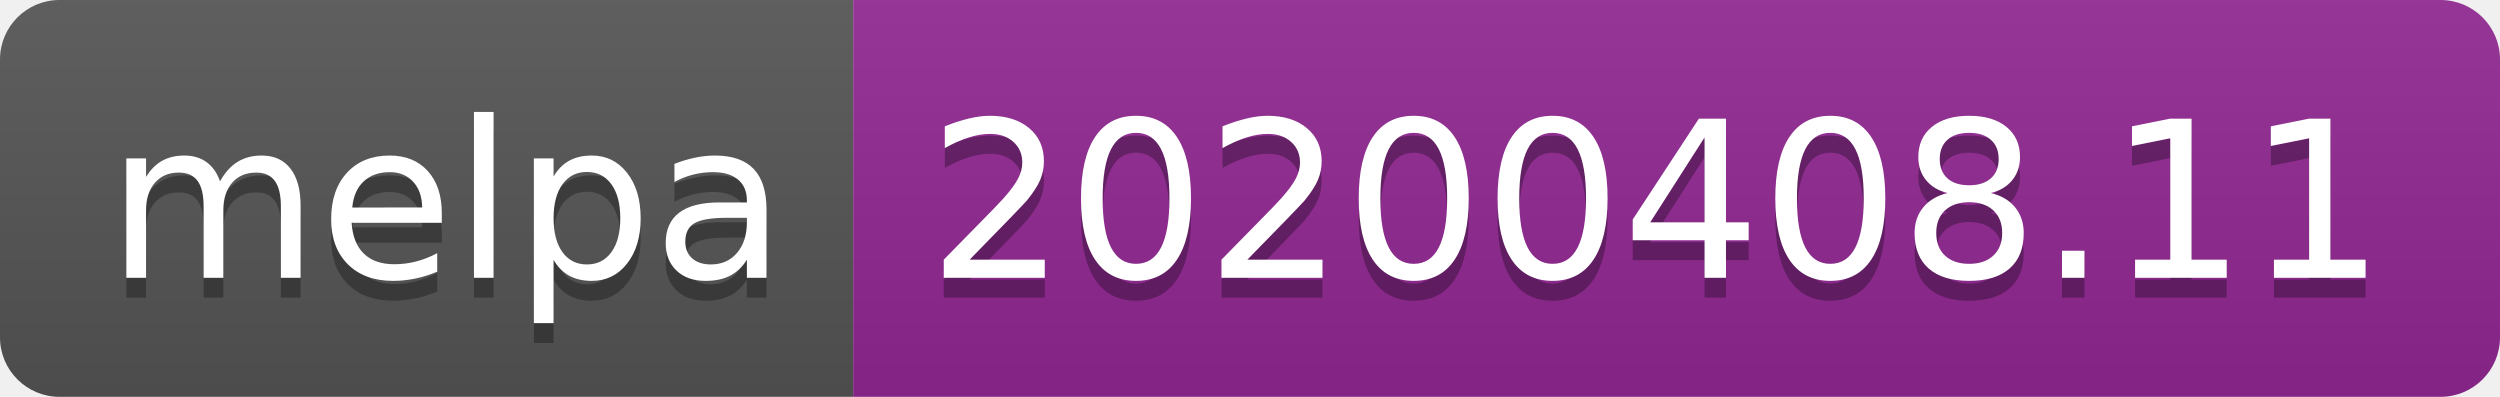
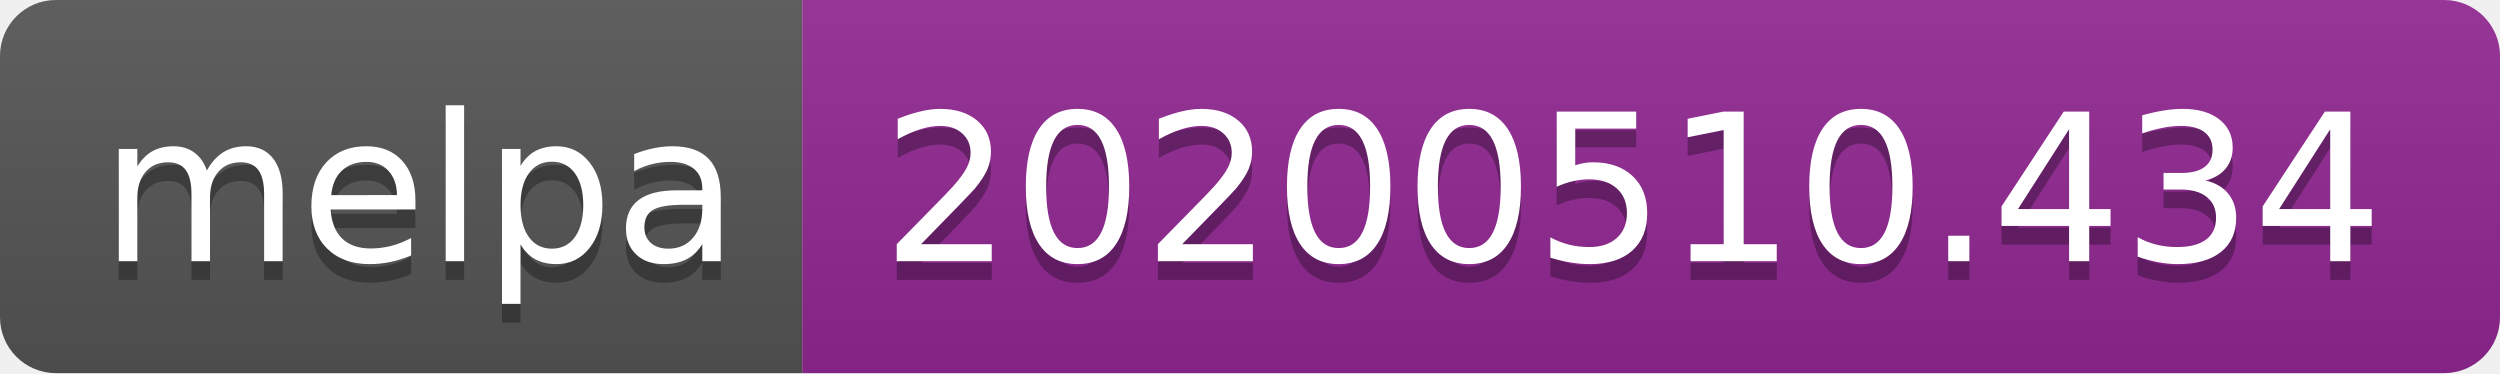
- <svg xmlns="http://www.w3.org/2000/svg" width="126" height="20">
+ <svg xmlns="http://www.w3.org/2000/svg" width="134" height="20">
  <linearGradient id="s" x2="0" y2="100%">
    <stop offset="0" stop-color="#bbb" stop-opacity=".1" />
    <stop offset="1" stop-opacity=".1" />
  </linearGradient>
  <clipPath id="r">
-     <rect width="126" height="20" rx="3" fill="#fff" />
+     <rect width="134" height="20" rx="3" fill="#fff" />
  </clipPath>
  <g clip-path="url(#r)">
    <rect width="43" height="20" fill="#555" />
-     <rect x="43" width="83" height="20" fill="#922793" />
-     <rect width="126" height="20" fill="url(#s)" />
+     <rect x="43" width="91" height="20" fill="#922793" />
+     <rect width="134" height="20" fill="url(#s)" />
  </g>
  <g fill="#fff" text-anchor="middle" font-family="Verdana,Geneva,DejaVu Sans,sans-serif" text-rendering="geometricPrecision" font-size="110">
    <text x="225" y="150" fill="#010101" fill-opacity=".3" transform="scale(.1)" textLength="330">melpa</text>
    <text x="225" y="140" transform="scale(.1)" textLength="330">melpa</text>
-     <text x="835" y="150" fill="#010101" fill-opacity=".3" transform="scale(.1)" textLength="730">20200408.11</text>
-     <text x="835" y="140" transform="scale(.1)" textLength="730">20200408.11</text>
+     <text x="875" y="150" fill="#010101" fill-opacity=".3" transform="scale(.1)" textLength="810">20200510.434</text>
+     <text x="875" y="140" transform="scale(.1)" textLength="810">20200510.434</text>
  </g>
</svg>
